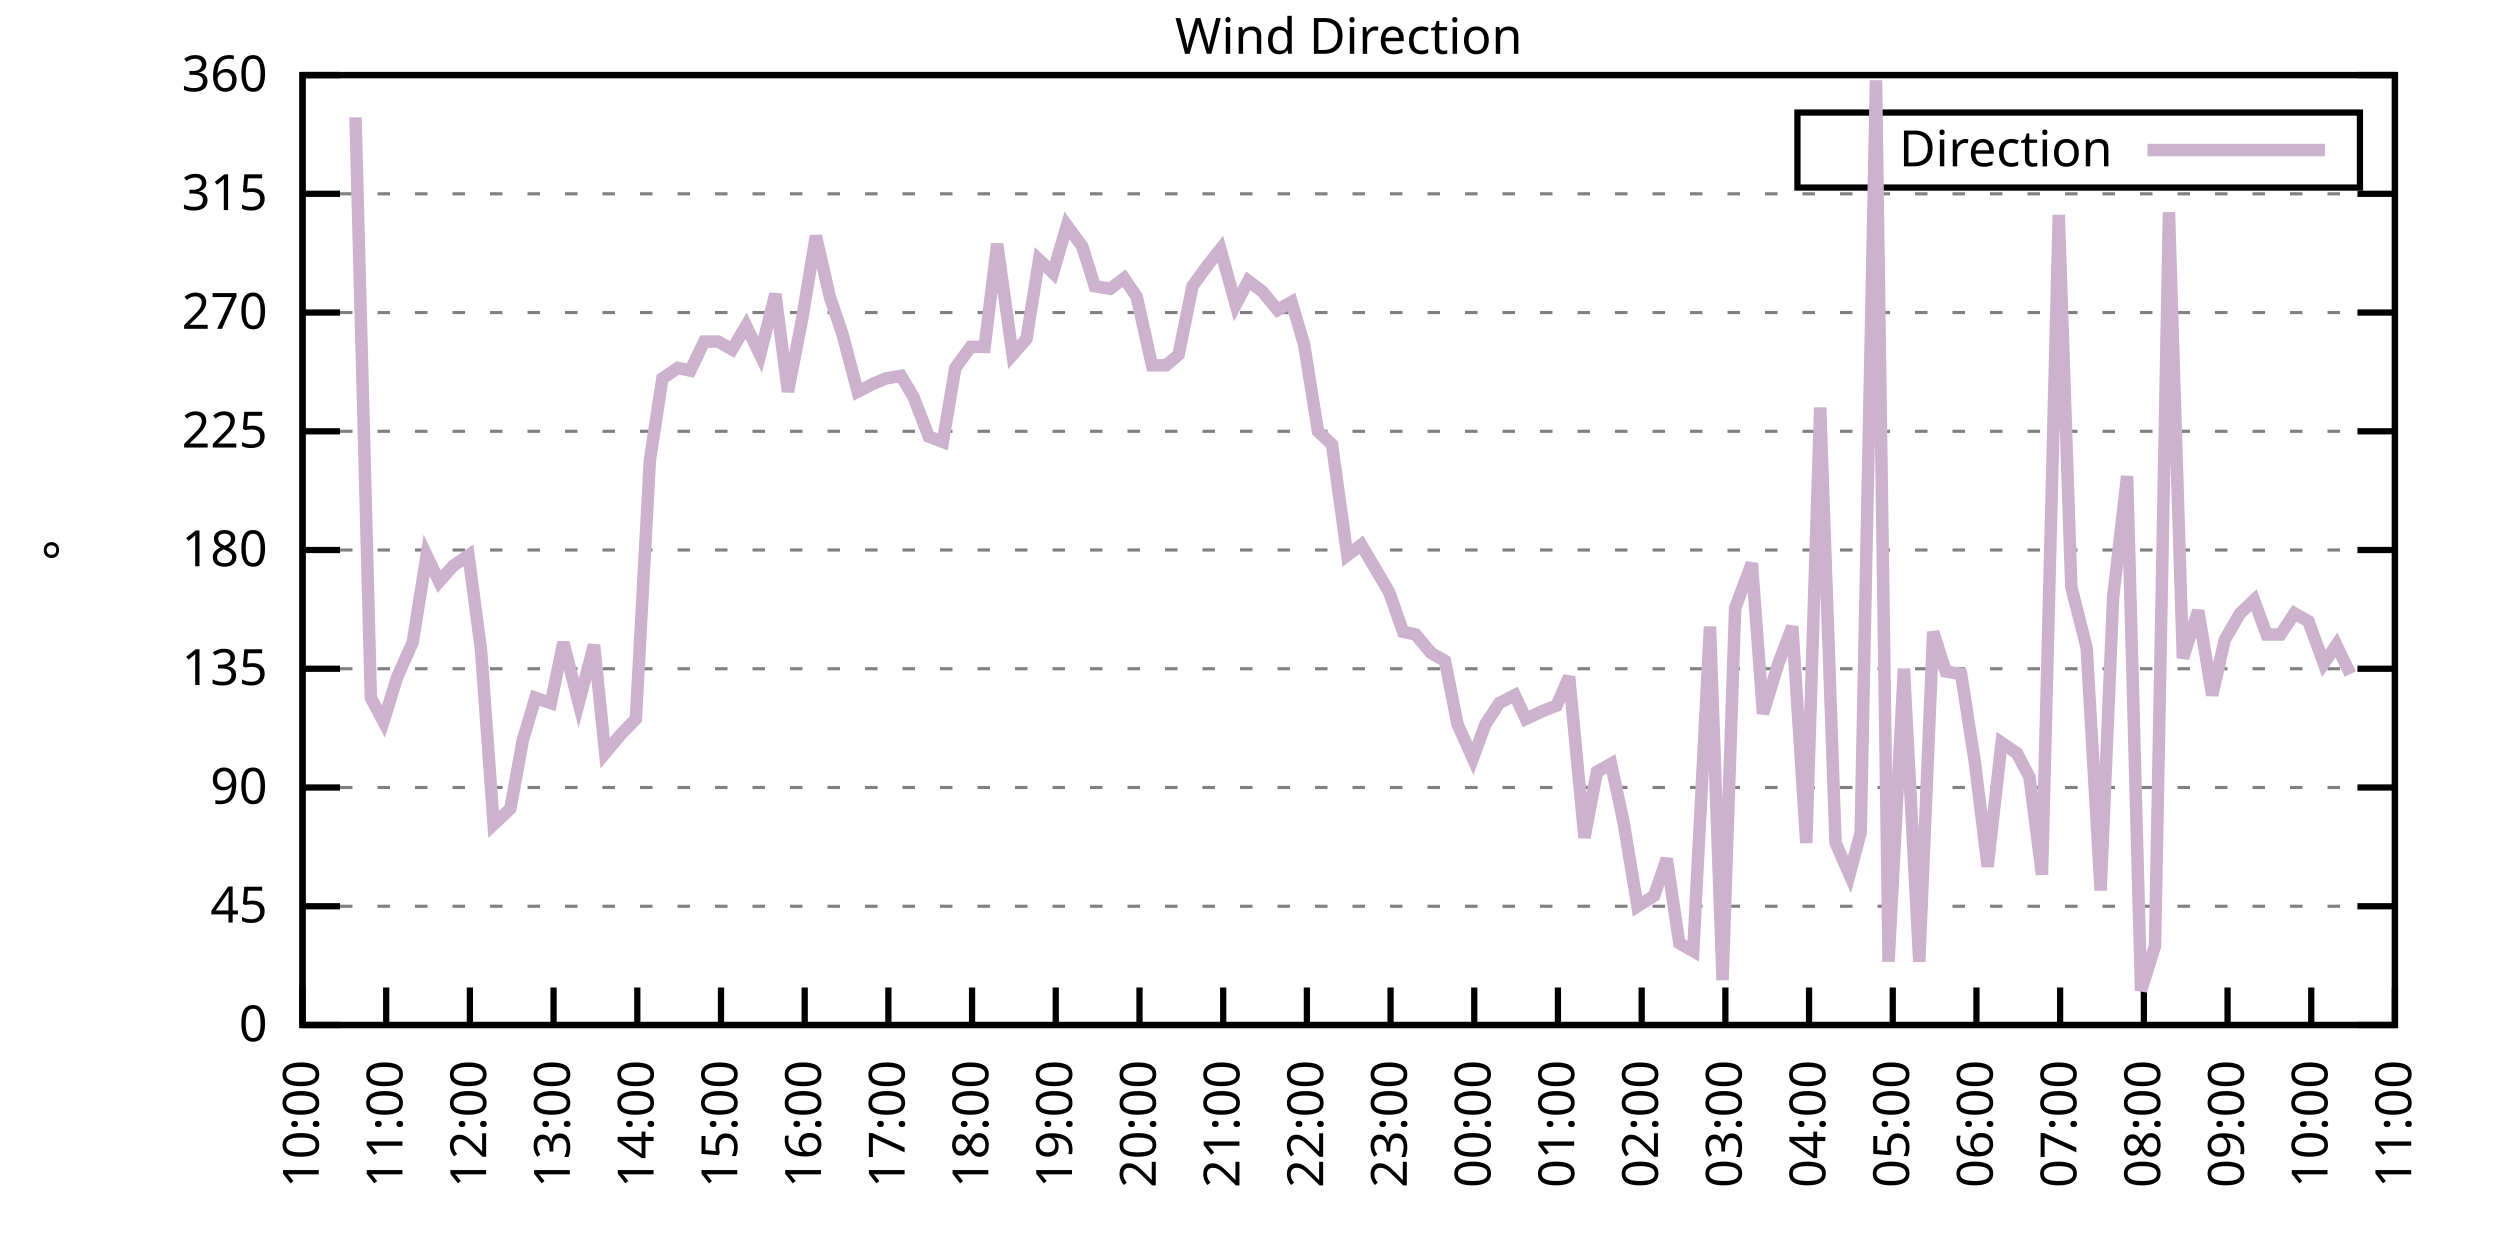
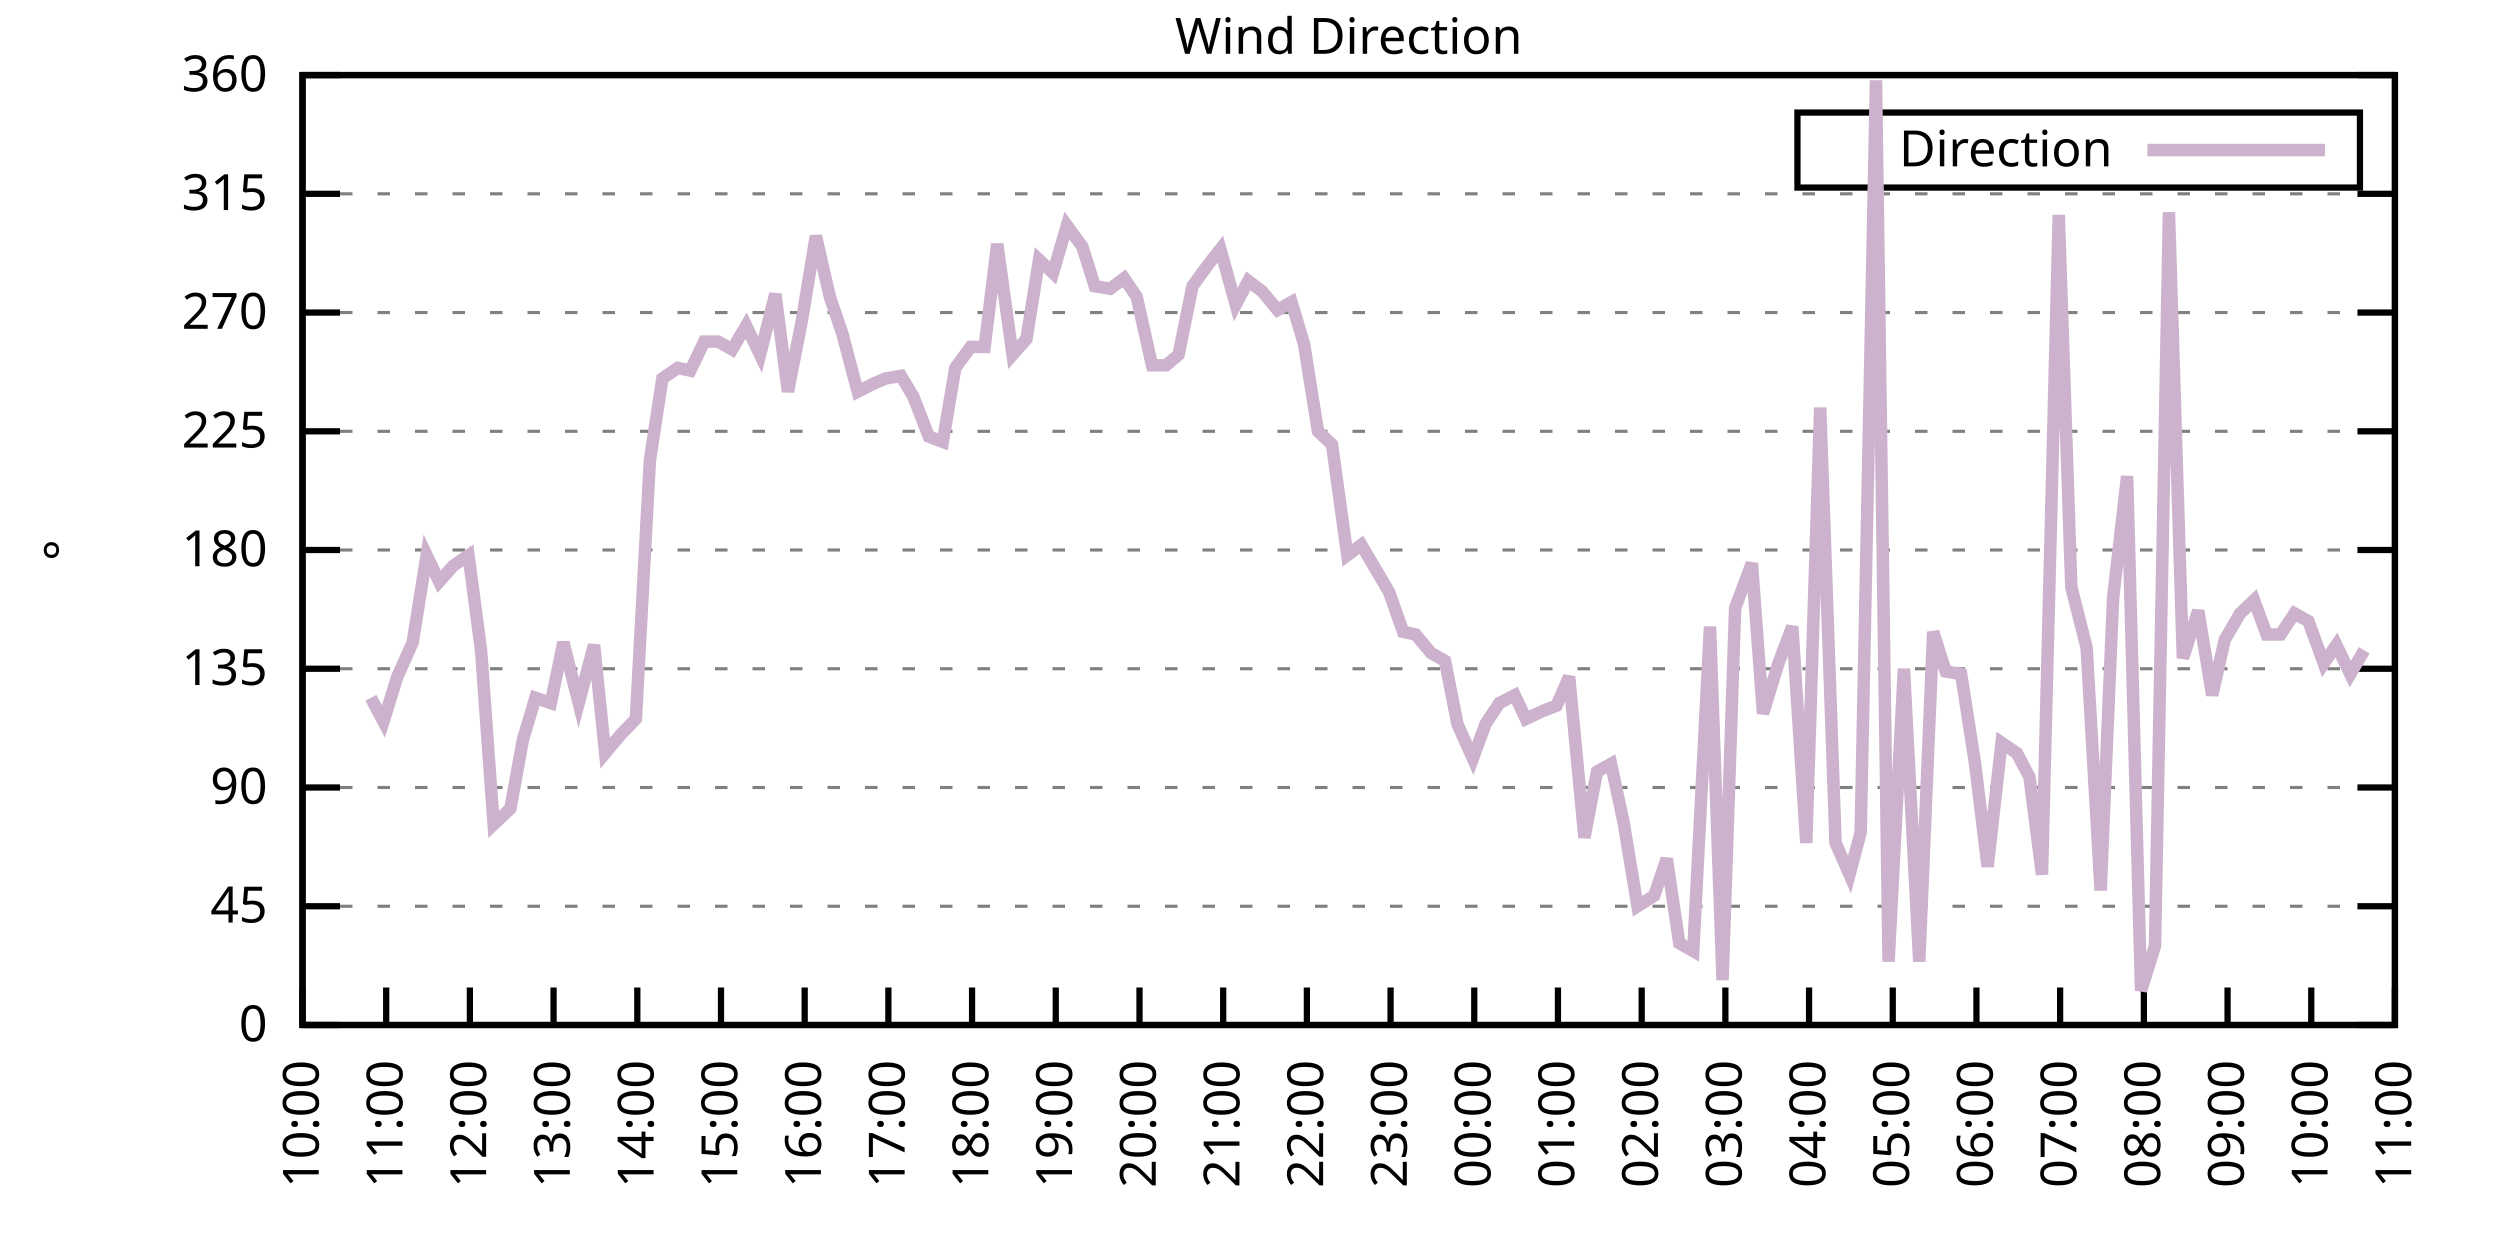
<svg xmlns="http://www.w3.org/2000/svg" xmlns:xlink="http://www.w3.org/1999/xlink" width="400" height="200" viewBox="0 0 400 200">
  <g id="gnuplot_canvas">
    <rect x="0" y="0" width="400" height="200" fill="none" />
    <defs>
      <circle id="gpDot" r="0.5" stroke-width="0.5" stroke="currentColor" />
      <path id="gpPt0" stroke-width="0.333" stroke="currentColor" d="M-1,0 h2 M0,-1 v2" />
      <path id="gpPt1" stroke-width="0.333" stroke="currentColor" d="M-1,-1 L1,1 M1,-1 L-1,1" />
      <path id="gpPt2" stroke-width="0.333" stroke="currentColor" d="M-1,0 L1,0 M0,-1 L0,1 M-1,-1 L1,1 M-1,1 L1,-1" />
      <rect id="gpPt3" stroke-width="0.333" stroke="currentColor" x="-1" y="-1" width="2" height="2" />
      <rect id="gpPt4" stroke-width="0.333" stroke="currentColor" fill="currentColor" x="-1" y="-1" width="2" height="2" />
      <circle id="gpPt5" stroke-width="0.333" stroke="currentColor" cx="0" cy="0" r="1" />
      <use xlink:href="#gpPt5" id="gpPt6" fill="currentColor" stroke="none" />
      <path id="gpPt7" stroke-width="0.333" stroke="currentColor" d="M0,-1.33 L-1.33,0.67 L1.33,0.67 z" />
      <use xlink:href="#gpPt7" id="gpPt8" fill="currentColor" stroke="none" />
      <use xlink:href="#gpPt7" id="gpPt9" stroke="currentColor" transform="rotate(180)" />
      <use xlink:href="#gpPt9" id="gpPt10" fill="currentColor" stroke="none" />
      <use xlink:href="#gpPt3" id="gpPt11" stroke="currentColor" transform="rotate(45)" />
      <use xlink:href="#gpPt11" id="gpPt12" fill="currentColor" stroke="none" />
      <path id="gpPt13" stroke-width="0.333" stroke="currentColor" d="M0,1.330 L1.265,0.411 L0.782,-1.067 L-0.782,-1.076 L-1.265,0.411 z" />
      <use xlink:href="#gpPt13" id="gpPt14" fill="currentColor" stroke="none" />
      <filter id="textbox" filterUnits="objectBoundingBox" x="0" y="0" height="1" width="1">
        <feFlood flood-color="white" flood-opacity="1" result="bgnd" />
        <feComposite in="SourceGraphic" in2="bgnd" operator="atop" />
      </filter>
      <filter id="greybox" filterUnits="objectBoundingBox" x="0" y="0" height="1" width="1">
        <feFlood flood-color="lightgrey" flood-opacity="1" result="grey" />
        <feComposite in="SourceGraphic" in2="grey" operator="atop" />
      </filter>
    </defs>
    <g fill="none" color="white" stroke="currentColor" stroke-width="1.00" stroke-linecap="butt" stroke-linejoin="miter">
</g>
    <g fill="none" color="black" stroke="currentColor" stroke-width="1.00" stroke-linecap="butt" stroke-linejoin="miter">
      <g stroke="none" shape-rendering="crispEdges">
        <polygon fill="rgb(255, 255, 255)" points="48.40,164.00 383.18,164.00 383.18,12.02 48.40,12.02 " />
      </g>
    </g>
    <g fill="none" color="black" stroke="currentColor" stroke-width="1.00" stroke-linecap="butt" stroke-linejoin="miter">
</g>
    <g fill="none" color="black" stroke="black" stroke-width="0.50" stroke-linecap="butt" stroke-linejoin="miter">
</g>
    <g fill="none" color="gray" stroke="currentColor" stroke-width="0.50" stroke-linecap="butt" stroke-linejoin="miter">
      <path stroke="gray" stroke-dasharray="2,4" class="gridline" d="M48.40,164.00 L383.19,164.00  " />
    </g>
    <g fill="none" color="gray" stroke="gray" stroke-width="1.00" stroke-linecap="butt" stroke-linejoin="miter">
</g>
    <g fill="none" color="black" stroke="currentColor" stroke-width="1.00" stroke-linecap="butt" stroke-linejoin="miter">
      <path stroke="black" d="M48.40,164.00 L54.40,164.00 M383.19,164.00 L377.19,164.00  " />
      <g transform="translate(42.80,166.60)" stroke="none" fill="black" font-family="Sans" font-size="8.00" text-anchor="end">
        <text>
          <tspan font-family="Sans"> 0</tspan>
        </text>
      </g>
    </g>
    <g fill="none" color="black" stroke="currentColor" stroke-width="1.00" stroke-linecap="butt" stroke-linejoin="miter">
</g>
    <g fill="none" color="black" stroke="black" stroke-width="0.50" stroke-linecap="butt" stroke-linejoin="miter">
</g>
    <g fill="none" color="gray" stroke="currentColor" stroke-width="0.50" stroke-linecap="butt" stroke-linejoin="miter">
      <path stroke="gray" stroke-dasharray="2,4" class="gridline" d="M48.40,145.00 L383.19,145.00  " />
    </g>
    <g fill="none" color="gray" stroke="gray" stroke-width="1.00" stroke-linecap="butt" stroke-linejoin="miter">
</g>
    <g fill="none" color="black" stroke="currentColor" stroke-width="1.00" stroke-linecap="butt" stroke-linejoin="miter">
      <path stroke="black" d="M48.40,145.00 L54.40,145.00 M383.19,145.00 L377.19,145.00  " />
      <g transform="translate(42.80,147.60)" stroke="none" fill="black" font-family="Sans" font-size="8.00" text-anchor="end">
        <text>
          <tspan font-family="Sans"> 45</tspan>
        </text>
      </g>
    </g>
    <g fill="none" color="black" stroke="currentColor" stroke-width="1.00" stroke-linecap="butt" stroke-linejoin="miter">
</g>
    <g fill="none" color="black" stroke="black" stroke-width="0.50" stroke-linecap="butt" stroke-linejoin="miter">
</g>
    <g fill="none" color="gray" stroke="currentColor" stroke-width="0.50" stroke-linecap="butt" stroke-linejoin="miter">
      <path stroke="gray" stroke-dasharray="2,4" class="gridline" d="M48.40,126.00 L383.19,126.00  " />
    </g>
    <g fill="none" color="gray" stroke="gray" stroke-width="1.00" stroke-linecap="butt" stroke-linejoin="miter">
</g>
    <g fill="none" color="black" stroke="currentColor" stroke-width="1.00" stroke-linecap="butt" stroke-linejoin="miter">
      <path stroke="black" d="M48.40,126.00 L54.40,126.00 M383.19,126.00 L377.19,126.00  " />
      <g transform="translate(42.80,128.60)" stroke="none" fill="black" font-family="Sans" font-size="8.00" text-anchor="end">
        <text>
          <tspan font-family="Sans"> 90</tspan>
        </text>
      </g>
    </g>
    <g fill="none" color="black" stroke="currentColor" stroke-width="1.00" stroke-linecap="butt" stroke-linejoin="miter">
</g>
    <g fill="none" color="black" stroke="black" stroke-width="0.50" stroke-linecap="butt" stroke-linejoin="miter">
</g>
    <g fill="none" color="gray" stroke="currentColor" stroke-width="0.50" stroke-linecap="butt" stroke-linejoin="miter">
      <path stroke="gray" stroke-dasharray="2,4" class="gridline" d="M48.40,107.00 L383.19,107.00  " />
    </g>
    <g fill="none" color="gray" stroke="gray" stroke-width="1.00" stroke-linecap="butt" stroke-linejoin="miter">
</g>
    <g fill="none" color="black" stroke="currentColor" stroke-width="1.00" stroke-linecap="butt" stroke-linejoin="miter">
      <path stroke="black" d="M48.40,107.00 L54.40,107.00 M383.19,107.00 L377.19,107.00  " />
      <g transform="translate(42.80,109.60)" stroke="none" fill="black" font-family="Sans" font-size="8.00" text-anchor="end">
        <text>
          <tspan font-family="Sans"> 135</tspan>
        </text>
      </g>
    </g>
    <g fill="none" color="black" stroke="currentColor" stroke-width="1.00" stroke-linecap="butt" stroke-linejoin="miter">
</g>
    <g fill="none" color="black" stroke="black" stroke-width="0.50" stroke-linecap="butt" stroke-linejoin="miter">
</g>
    <g fill="none" color="gray" stroke="currentColor" stroke-width="0.50" stroke-linecap="butt" stroke-linejoin="miter">
      <path stroke="gray" stroke-dasharray="2,4" class="gridline" d="M48.40,88.00 L383.19,88.00  " />
    </g>
    <g fill="none" color="gray" stroke="gray" stroke-width="1.00" stroke-linecap="butt" stroke-linejoin="miter">
</g>
    <g fill="none" color="black" stroke="currentColor" stroke-width="1.00" stroke-linecap="butt" stroke-linejoin="miter">
      <path stroke="black" d="M48.40,88.00 L54.40,88.00 M383.19,88.00 L377.19,88.00  " />
      <g transform="translate(42.80,90.60)" stroke="none" fill="black" font-family="Sans" font-size="8.00" text-anchor="end">
        <text>
          <tspan font-family="Sans"> 180</tspan>
        </text>
      </g>
    </g>
    <g fill="none" color="black" stroke="currentColor" stroke-width="1.00" stroke-linecap="butt" stroke-linejoin="miter">
</g>
    <g fill="none" color="black" stroke="black" stroke-width="0.50" stroke-linecap="butt" stroke-linejoin="miter">
</g>
    <g fill="none" color="gray" stroke="currentColor" stroke-width="0.50" stroke-linecap="butt" stroke-linejoin="miter">
      <path stroke="gray" stroke-dasharray="2,4" class="gridline" d="M48.40,69.01 L383.19,69.01  " />
    </g>
    <g fill="none" color="gray" stroke="gray" stroke-width="1.00" stroke-linecap="butt" stroke-linejoin="miter">
</g>
    <g fill="none" color="black" stroke="currentColor" stroke-width="1.00" stroke-linecap="butt" stroke-linejoin="miter">
      <path stroke="black" d="M48.40,69.01 L54.40,69.01 M383.19,69.01 L377.19,69.01  " />
      <g transform="translate(42.80,71.61)" stroke="none" fill="black" font-family="Sans" font-size="8.00" text-anchor="end">
        <text>
          <tspan font-family="Sans"> 225</tspan>
        </text>
      </g>
    </g>
    <g fill="none" color="black" stroke="currentColor" stroke-width="1.00" stroke-linecap="butt" stroke-linejoin="miter">
</g>
    <g fill="none" color="black" stroke="black" stroke-width="0.50" stroke-linecap="butt" stroke-linejoin="miter">
</g>
    <g fill="none" color="gray" stroke="currentColor" stroke-width="0.50" stroke-linecap="butt" stroke-linejoin="miter">
      <path stroke="gray" stroke-dasharray="2,4" class="gridline" d="M48.40,50.01 L383.19,50.01  " />
    </g>
    <g fill="none" color="gray" stroke="gray" stroke-width="1.00" stroke-linecap="butt" stroke-linejoin="miter">
</g>
    <g fill="none" color="black" stroke="currentColor" stroke-width="1.00" stroke-linecap="butt" stroke-linejoin="miter">
      <path stroke="black" d="M48.40,50.01 L54.40,50.01 M383.19,50.01 L377.19,50.01  " />
      <g transform="translate(42.80,52.61)" stroke="none" fill="black" font-family="Sans" font-size="8.00" text-anchor="end">
        <text>
          <tspan font-family="Sans"> 270</tspan>
        </text>
      </g>
    </g>
    <g fill="none" color="black" stroke="currentColor" stroke-width="1.00" stroke-linecap="butt" stroke-linejoin="miter">
</g>
    <g fill="none" color="black" stroke="black" stroke-width="0.50" stroke-linecap="butt" stroke-linejoin="miter">
</g>
    <g fill="none" color="gray" stroke="currentColor" stroke-width="0.50" stroke-linecap="butt" stroke-linejoin="miter">
      <path stroke="gray" stroke-dasharray="2,4" class="gridline" d="M48.40,31.01 L383.19,31.01  " />
    </g>
    <g fill="none" color="gray" stroke="gray" stroke-width="1.00" stroke-linecap="butt" stroke-linejoin="miter">
</g>
    <g fill="none" color="black" stroke="currentColor" stroke-width="1.00" stroke-linecap="butt" stroke-linejoin="miter">
      <path stroke="black" d="M48.40,31.01 L54.40,31.01 M383.19,31.01 L377.19,31.01  " />
      <g transform="translate(42.80,33.61)" stroke="none" fill="black" font-family="Sans" font-size="8.00" text-anchor="end">
        <text>
          <tspan font-family="Sans"> 315</tspan>
        </text>
      </g>
    </g>
    <g fill="none" color="black" stroke="currentColor" stroke-width="1.00" stroke-linecap="butt" stroke-linejoin="miter">
</g>
    <g fill="none" color="black" stroke="black" stroke-width="0.50" stroke-linecap="butt" stroke-linejoin="miter">
</g>
    <g fill="none" color="gray" stroke="currentColor" stroke-width="0.50" stroke-linecap="butt" stroke-linejoin="miter">
      <path stroke="gray" stroke-dasharray="2,4" class="gridline" d="M48.40,12.01 L383.19,12.01  " />
    </g>
    <g fill="none" color="gray" stroke="gray" stroke-width="1.00" stroke-linecap="butt" stroke-linejoin="miter">
</g>
    <g fill="none" color="black" stroke="currentColor" stroke-width="1.00" stroke-linecap="butt" stroke-linejoin="miter">
      <path stroke="black" d="M48.40,12.01 L54.40,12.01 M383.19,12.01 L377.19,12.01  " />
      <g transform="translate(42.80,14.61)" stroke="none" fill="black" font-family="Sans" font-size="8.00" text-anchor="end">
        <text>
          <tspan font-family="Sans"> 360</tspan>
        </text>
      </g>
    </g>
    <g fill="none" color="black" stroke="currentColor" stroke-width="1.00" stroke-linecap="butt" stroke-linejoin="miter">
      <path stroke="black" d="M48.40,164.00 L48.40,158.00  " />
      <g transform="translate(51.00,169.60) rotate(270.00)" stroke="none" fill="black" font-family="Sans" font-size="8.00" text-anchor="end">
        <text>
          <tspan font-family="Sans">10:00</tspan>
        </text>
      </g>
    </g>
    <g fill="none" color="black" stroke="currentColor" stroke-width="1.00" stroke-linecap="butt" stroke-linejoin="miter">
      <path stroke="black" d="M61.79,164.00 L61.79,158.00  " />
      <g transform="translate(64.39,169.60) rotate(270.00)" stroke="none" fill="black" font-family="Sans" font-size="8.00" text-anchor="end">
        <text>
          <tspan font-family="Sans">11:00</tspan>
        </text>
      </g>
    </g>
    <g fill="none" color="black" stroke="currentColor" stroke-width="1.00" stroke-linecap="butt" stroke-linejoin="miter">
      <path stroke="black" d="M75.18,164.00 L75.18,158.00  " />
      <g transform="translate(77.78,169.60) rotate(270.00)" stroke="none" fill="black" font-family="Sans" font-size="8.00" text-anchor="end">
        <text>
          <tspan font-family="Sans">12:00</tspan>
        </text>
      </g>
    </g>
    <g fill="none" color="black" stroke="currentColor" stroke-width="1.00" stroke-linecap="butt" stroke-linejoin="miter">
      <path stroke="black" d="M88.57,164.00 L88.57,158.00  " />
      <g transform="translate(91.17,169.60) rotate(270.00)" stroke="none" fill="black" font-family="Sans" font-size="8.00" text-anchor="end">
        <text>
          <tspan font-family="Sans">13:00</tspan>
        </text>
      </g>
    </g>
    <g fill="none" color="black" stroke="currentColor" stroke-width="1.00" stroke-linecap="butt" stroke-linejoin="miter">
      <path stroke="black" d="M101.97,164.00 L101.97,158.00  " />
      <g transform="translate(104.57,169.60) rotate(270.00)" stroke="none" fill="black" font-family="Sans" font-size="8.00" text-anchor="end">
        <text>
          <tspan font-family="Sans">14:00</tspan>
        </text>
      </g>
    </g>
    <g fill="none" color="black" stroke="currentColor" stroke-width="1.00" stroke-linecap="butt" stroke-linejoin="miter">
      <path stroke="black" d="M115.36,164.00 L115.36,158.00  " />
      <g transform="translate(117.96,169.60) rotate(270.00)" stroke="none" fill="black" font-family="Sans" font-size="8.00" text-anchor="end">
        <text>
          <tspan font-family="Sans">15:00</tspan>
        </text>
      </g>
    </g>
    <g fill="none" color="black" stroke="currentColor" stroke-width="1.00" stroke-linecap="butt" stroke-linejoin="miter">
      <path stroke="black" d="M128.75,164.00 L128.75,158.00  " />
      <g transform="translate(131.35,169.60) rotate(270.00)" stroke="none" fill="black" font-family="Sans" font-size="8.00" text-anchor="end">
        <text>
          <tspan font-family="Sans">16:00</tspan>
        </text>
      </g>
    </g>
    <g fill="none" color="black" stroke="currentColor" stroke-width="1.00" stroke-linecap="butt" stroke-linejoin="miter">
      <path stroke="black" d="M142.14,164.00 L142.14,158.00  " />
      <g transform="translate(144.74,169.60) rotate(270.00)" stroke="none" fill="black" font-family="Sans" font-size="8.00" text-anchor="end">
        <text>
          <tspan font-family="Sans">17:00</tspan>
        </text>
      </g>
    </g>
    <g fill="none" color="black" stroke="currentColor" stroke-width="1.00" stroke-linecap="butt" stroke-linejoin="miter">
      <path stroke="black" d="M155.53,164.00 L155.53,158.00  " />
      <g transform="translate(158.13,169.60) rotate(270.00)" stroke="none" fill="black" font-family="Sans" font-size="8.00" text-anchor="end">
        <text>
          <tspan font-family="Sans">18:00</tspan>
        </text>
      </g>
    </g>
    <g fill="none" color="black" stroke="currentColor" stroke-width="1.00" stroke-linecap="butt" stroke-linejoin="miter">
      <path stroke="black" d="M168.92,164.00 L168.92,158.00  " />
      <g transform="translate(171.52,169.60) rotate(270.00)" stroke="none" fill="black" font-family="Sans" font-size="8.00" text-anchor="end">
        <text>
          <tspan font-family="Sans">19:00</tspan>
        </text>
      </g>
    </g>
    <g fill="none" color="black" stroke="currentColor" stroke-width="1.00" stroke-linecap="butt" stroke-linejoin="miter">
      <path stroke="black" d="M182.32,164.00 L182.32,158.00  " />
      <g transform="translate(184.92,169.60) rotate(270.00)" stroke="none" fill="black" font-family="Sans" font-size="8.00" text-anchor="end">
        <text>
          <tspan font-family="Sans">20:00</tspan>
        </text>
      </g>
    </g>
    <g fill="none" color="black" stroke="currentColor" stroke-width="1.00" stroke-linecap="butt" stroke-linejoin="miter">
      <path stroke="black" d="M195.71,164.00 L195.71,158.00  " />
      <g transform="translate(198.31,169.60) rotate(270.00)" stroke="none" fill="black" font-family="Sans" font-size="8.00" text-anchor="end">
        <text>
          <tspan font-family="Sans">21:00</tspan>
        </text>
      </g>
    </g>
    <g fill="none" color="black" stroke="currentColor" stroke-width="1.00" stroke-linecap="butt" stroke-linejoin="miter">
      <path stroke="black" d="M209.10,164.00 L209.10,158.00  " />
      <g transform="translate(211.70,169.60) rotate(270.00)" stroke="none" fill="black" font-family="Sans" font-size="8.00" text-anchor="end">
        <text>
          <tspan font-family="Sans">22:00</tspan>
        </text>
      </g>
    </g>
    <g fill="none" color="black" stroke="currentColor" stroke-width="1.00" stroke-linecap="butt" stroke-linejoin="miter">
      <path stroke="black" d="M222.49,164.00 L222.49,158.00  " />
      <g transform="translate(225.09,169.60) rotate(270.00)" stroke="none" fill="black" font-family="Sans" font-size="8.00" text-anchor="end">
        <text>
          <tspan font-family="Sans">23:00</tspan>
        </text>
      </g>
    </g>
    <g fill="none" color="black" stroke="currentColor" stroke-width="1.00" stroke-linecap="butt" stroke-linejoin="miter">
      <path stroke="black" d="M235.88,164.00 L235.88,158.00  " />
      <g transform="translate(238.48,169.60) rotate(270.00)" stroke="none" fill="black" font-family="Sans" font-size="8.00" text-anchor="end">
        <text>
          <tspan font-family="Sans">00:00</tspan>
        </text>
      </g>
    </g>
    <g fill="none" color="black" stroke="currentColor" stroke-width="1.00" stroke-linecap="butt" stroke-linejoin="miter">
      <path stroke="black" d="M249.27,164.00 L249.27,158.00  " />
      <g transform="translate(251.87,169.60) rotate(270.00)" stroke="none" fill="black" font-family="Sans" font-size="8.00" text-anchor="end">
        <text>
          <tspan font-family="Sans">01:00</tspan>
        </text>
      </g>
    </g>
    <g fill="none" color="black" stroke="currentColor" stroke-width="1.00" stroke-linecap="butt" stroke-linejoin="miter">
      <path stroke="black" d="M262.67,164.00 L262.67,158.00  " />
      <g transform="translate(265.27,169.60) rotate(270.00)" stroke="none" fill="black" font-family="Sans" font-size="8.00" text-anchor="end">
        <text>
          <tspan font-family="Sans">02:00</tspan>
        </text>
      </g>
    </g>
    <g fill="none" color="black" stroke="currentColor" stroke-width="1.00" stroke-linecap="butt" stroke-linejoin="miter">
      <path stroke="black" d="M276.06,164.00 L276.06,158.00  " />
      <g transform="translate(278.66,169.60) rotate(270.00)" stroke="none" fill="black" font-family="Sans" font-size="8.00" text-anchor="end">
        <text>
          <tspan font-family="Sans">03:00</tspan>
        </text>
      </g>
    </g>
    <g fill="none" color="black" stroke="currentColor" stroke-width="1.00" stroke-linecap="butt" stroke-linejoin="miter">
      <path stroke="black" d="M289.45,164.00 L289.45,158.00  " />
      <g transform="translate(292.05,169.60) rotate(270.00)" stroke="none" fill="black" font-family="Sans" font-size="8.00" text-anchor="end">
        <text>
          <tspan font-family="Sans">04:00</tspan>
        </text>
      </g>
    </g>
    <g fill="none" color="black" stroke="currentColor" stroke-width="1.00" stroke-linecap="butt" stroke-linejoin="miter">
      <path stroke="black" d="M302.84,164.00 L302.84,158.00  " />
      <g transform="translate(305.44,169.60) rotate(270.00)" stroke="none" fill="black" font-family="Sans" font-size="8.00" text-anchor="end">
        <text>
          <tspan font-family="Sans">05:00</tspan>
        </text>
      </g>
    </g>
    <g fill="none" color="black" stroke="currentColor" stroke-width="1.00" stroke-linecap="butt" stroke-linejoin="miter">
      <path stroke="black" d="M316.23,164.00 L316.23,158.00  " />
      <g transform="translate(318.83,169.60) rotate(270.00)" stroke="none" fill="black" font-family="Sans" font-size="8.00" text-anchor="end">
        <text>
          <tspan font-family="Sans">06:00</tspan>
        </text>
      </g>
    </g>
    <g fill="none" color="black" stroke="currentColor" stroke-width="1.00" stroke-linecap="butt" stroke-linejoin="miter">
      <path stroke="black" d="M329.62,164.00 L329.62,158.00  " />
      <g transform="translate(332.22,169.60) rotate(270.00)" stroke="none" fill="black" font-family="Sans" font-size="8.00" text-anchor="end">
        <text>
          <tspan font-family="Sans">07:00</tspan>
        </text>
      </g>
    </g>
    <g fill="none" color="black" stroke="currentColor" stroke-width="1.00" stroke-linecap="butt" stroke-linejoin="miter">
      <path stroke="black" d="M343.02,164.00 L343.02,158.00  " />
      <g transform="translate(345.62,169.60) rotate(270.00)" stroke="none" fill="black" font-family="Sans" font-size="8.00" text-anchor="end">
        <text>
          <tspan font-family="Sans">08:00</tspan>
        </text>
      </g>
    </g>
    <g fill="none" color="black" stroke="currentColor" stroke-width="1.00" stroke-linecap="butt" stroke-linejoin="miter">
      <path stroke="black" d="M356.41,164.00 L356.41,158.00  " />
      <g transform="translate(359.01,169.60) rotate(270.00)" stroke="none" fill="black" font-family="Sans" font-size="8.00" text-anchor="end">
        <text>
          <tspan font-family="Sans">09:00</tspan>
        </text>
      </g>
    </g>
    <g fill="none" color="black" stroke="currentColor" stroke-width="1.00" stroke-linecap="butt" stroke-linejoin="miter">
      <path stroke="black" d="M369.80,164.00 L369.80,158.00  " />
      <g transform="translate(372.40,169.60) rotate(270.00)" stroke="none" fill="black" font-family="Sans" font-size="8.00" text-anchor="end">
        <text>
          <tspan font-family="Sans">10:00</tspan>
        </text>
      </g>
    </g>
    <g fill="none" color="black" stroke="currentColor" stroke-width="1.00" stroke-linecap="butt" stroke-linejoin="miter">
      <path stroke="black" d="M383.19,164.00 L383.19,158.00  " />
      <g transform="translate(385.79,169.60) rotate(270.00)" stroke="none" fill="black" font-family="Sans" font-size="8.00" text-anchor="end">
        <text>
          <tspan font-family="Sans">11:00</tspan>
        </text>
      </g>
    </g>
    <g fill="none" color="black" stroke="currentColor" stroke-width="1.00" stroke-linecap="butt" stroke-linejoin="miter">
</g>
    <g fill="none" color="black" stroke="currentColor" stroke-width="1.00" stroke-linecap="butt" stroke-linejoin="miter">
      <path stroke="black" d="M48.40,12.01 L48.40,164.00 L383.19,164.00 L383.19,12.01 L48.40,12.01 Z  " />
    </g>
    <g fill="none" color="black" stroke="currentColor" stroke-width="1.00" stroke-linecap="butt" stroke-linejoin="miter">
</g>
    <g fill="none" color="black" stroke="currentColor" stroke-width="1.00" stroke-linecap="butt" stroke-linejoin="miter">
      <path stroke="black" d="M287.59,30.01 L287.59,18.01 L377.59,18.01 L377.59,30.01 L287.59,30.01 Z  " />
    </g>
    <g id="Wind_direction_plot_1">
      <g fill="none" color="white" stroke="black" stroke-width="2.00" stroke-linecap="butt" stroke-linejoin="miter">
</g>
      <g fill="none" color="black" stroke="currentColor" stroke-width="2.00" stroke-linecap="butt" stroke-linejoin="miter">
        <g transform="translate(337.99,26.61)" stroke="none" fill="black" font-family="Sans" font-size="8.00" text-anchor="end">
          <text>
            <tspan font-family="Sans">Direction</tspan>
          </text>
        </g>
      </g>
      <g fill="none" color="black" stroke="currentColor" stroke-width="2.00" stroke-linecap="butt" stroke-linejoin="miter">
-         <path stroke="rgb(204, 178, 204)" d="M343.59,24.01 L371.99,24.01 M56.88,18.77 L59.34,111.65 L61.35,115.45 L63.58,108.27 L66.03,102.78 L68.26,88.85   L70.27,93.07 L72.50,90.54 L74.96,88.85 L76.97,104.05 L78.98,131.91 L81.66,129.38 L83.66,118.40 L85.67,111.65   L88.13,112.49 L90.14,102.78 L92.59,112.49 L95.05,103.20 L96.83,120.51 L99.29,117.56 L101.74,115.03 L103.98,73.65   L105.98,60.56 L108.44,58.87 L110.45,59.30 L112.68,54.65 L114.91,54.65 L117.14,55.92 L119.38,52.12 L121.61,56.76   L124.06,47.05 L126.07,62.67 L128.30,51.27 L130.54,37.76 L132.77,47.47 L134.78,53.39 L137.23,62.67 L139.69,61.41   L141.69,60.56 L144.15,60.14 L146.16,63.52 L148.61,69.85 L150.85,70.70 L152.85,58.87 L155.31,55.50 L157.54,55.50   L159.55,39.03 L162.01,56.76 L164.24,54.23 L166.25,41.56 L168.48,43.67 L170.71,36.08 L173.17,39.45 L175.17,45.79   L177.63,46.21 L179.86,44.52 L181.87,47.47 L184.32,58.45 L186.56,58.45 L188.57,56.76 L190.80,45.79 L193.25,42.41   L195.26,39.87 L197.72,48.74 L199.73,44.94 L201.96,46.63 L204.41,49.59 L206.64,48.32 L208.65,55.07 L210.88,69.01   L213.12,71.12 L215.57,88.85 L217.80,87.16 L220.04,90.96 L222.27,94.76 L224.50,101.09 L226.51,101.52 L228.96,104.47   L231.20,105.74 L233.20,115.87 L235.66,121.36 L237.67,115.87 L239.90,112.49 L242.36,111.23 L244.14,115.03 L246.82,113.76   L249.05,112.91 L251.06,108.27 L253.51,134.02 L255.52,123.47 L257.76,122.20 L259.76,131.49 L262.00,145.00 L264.67,143.31   L266.68,137.40 L268.69,150.91 L270.92,152.18 L273.60,100.25 L275.61,156.82 L277.62,97.29 L280.30,90.12 L282.08,114.18   L284.54,106.16 L286.77,100.25 L289.00,134.87 L291.23,65.21 L293.69,134.87 L295.92,139.93 L297.71,133.18 L300.16,12.85   L302.17,153.87 L304.63,107.00 L307.08,153.87 L309.31,101.09 L311.32,107.43 L313.78,107.85 L316.01,122.20 L318.02,138.67   L320.25,118.83 L322.70,120.51 L324.71,124.31 L326.72,139.93 L329.40,34.39 L331.41,93.92 L333.86,103.63 L336.10,142.47   L338.10,95.60 L340.34,76.18 L342.57,158.51 L344.80,151.33 L347.03,33.96 L349.26,105.31 L351.72,97.72 L353.95,111.23   L355.96,102.36 L358.42,98.14 L360.65,96.03 L362.66,101.52 L364.89,101.52 L367.12,98.14 L369.35,99.40 L371.81,106.16   L373.82,103.20 L376.05,107.85  " />
+         <path stroke="rgb(204, 178, 204)" d="M343.59,24.01 L371.99,24.01 M59.34,111.65 L61.35,115.45 L63.58,108.27 L66.03,102.78 L68.26,88.85 L70.27,93.07   L72.50,90.54 L74.96,88.85 L76.97,104.05 L78.98,131.91 L81.66,129.38 L83.66,118.40 L85.67,111.65 L88.13,112.49   L90.14,102.78 L92.59,112.49 L95.05,103.20 L96.83,120.51 L99.29,117.56 L101.74,115.03 L103.98,73.65 L105.98,60.56   L108.44,58.87 L110.45,59.30 L112.68,54.65 L114.91,54.65 L117.14,55.92 L119.38,52.12 L121.61,56.76 L124.06,47.05   L126.07,62.67 L128.30,51.27 L130.54,37.76 L132.77,47.47 L134.78,53.39 L137.23,62.67 L139.69,61.41 L141.69,60.56   L144.15,60.14 L146.16,63.52 L148.61,69.85 L150.85,70.70 L152.85,58.87 L155.31,55.50 L157.54,55.50 L159.55,39.03   L162.01,56.76 L164.24,54.23 L166.25,41.56 L168.48,43.67 L170.71,36.08 L173.17,39.45 L175.17,45.79 L177.63,46.21   L179.86,44.52 L181.87,47.47 L184.32,58.45 L186.56,58.45 L188.57,56.76 L190.80,45.79 L193.25,42.41 L195.26,39.87   L197.72,48.74 L199.73,44.94 L201.96,46.63 L204.41,49.59 L206.64,48.32 L208.65,55.07 L210.88,69.01 L213.12,71.12   L215.57,88.85 L217.80,87.16 L220.04,90.96 L222.27,94.76 L224.50,101.09 L226.51,101.52 L228.96,104.47 L231.20,105.74   L233.20,115.87 L235.66,121.36 L237.67,115.87 L239.90,112.49 L242.36,111.23 L244.14,115.03 L246.82,113.76 L249.05,112.91   L251.06,108.27 L253.51,134.02 L255.52,123.47 L257.76,122.20 L259.76,131.49 L262.00,145.00 L264.67,143.31 L266.68,137.40   L268.69,150.91 L270.92,152.18 L273.60,100.25 L275.61,156.82 L277.62,97.29 L280.30,90.12 L282.08,114.18 L284.54,106.16   L286.77,100.25 L289.00,134.87 L291.23,65.21 L293.69,134.87 L295.92,139.93 L297.71,133.18 L300.16,12.85 L302.17,153.87   L304.63,107.00 L307.08,153.87 L309.31,101.09 L311.32,107.43 L313.78,107.85 L316.01,122.20 L318.02,138.67 L320.25,118.83   L322.70,120.51 L324.71,124.31 L326.72,139.93 L329.40,34.39 L331.41,93.92 L333.86,103.63 L336.10,142.47 L338.10,95.60   L340.34,76.18 L342.57,158.51 L344.80,151.33 L347.03,33.96 L349.26,105.31 L351.72,97.72 L353.95,111.23 L355.96,102.36   L358.42,98.14 L360.65,96.03 L362.66,101.52 L364.89,101.52 L367.12,98.14 L369.35,99.40 L371.81,106.16 L373.82,103.20   L376.05,107.85 L378.28,104.05  " />
      </g>
    </g>
    <g fill="none" color="black" stroke="currentColor" stroke-width="2.00" stroke-linecap="butt" stroke-linejoin="miter">
</g>
    <g fill="none" color="black" stroke="black" stroke-width="1.00" stroke-linecap="butt" stroke-linejoin="miter">
</g>
    <g fill="none" color="black" stroke="currentColor" stroke-width="1.00" stroke-linecap="butt" stroke-linejoin="miter">
      <path stroke="black" d="M48.40,12.01 L48.40,164.00 L383.19,164.00 L383.19,12.01 L48.40,12.01 Z  " />
      <g transform="translate(12.80,88.01) rotate(270.00)" stroke="none" fill="black" font-family="Sans" font-size="8.00" text-anchor="middle">
        <text>
          <tspan font-family="Sans">°</tspan>
        </text>
      </g>
    </g>
    <g fill="none" color="black" stroke="currentColor" stroke-width="1.00" stroke-linecap="butt" stroke-linejoin="miter">
</g>
    <g fill="none" color="black" stroke="currentColor" stroke-width="1.00" stroke-linecap="butt" stroke-linejoin="miter">
      <g transform="translate(215.79,8.61)" stroke="none" fill="black" font-family="Sans" font-size="8.00" text-anchor="middle">
        <text>
          <tspan font-family="Sans">Wind Direction</tspan>
        </text>
      </g>
    </g>
    <g fill="none" color="black" stroke="currentColor" stroke-width="1.00" stroke-linecap="butt" stroke-linejoin="miter">
</g>
  </g>
</svg>
